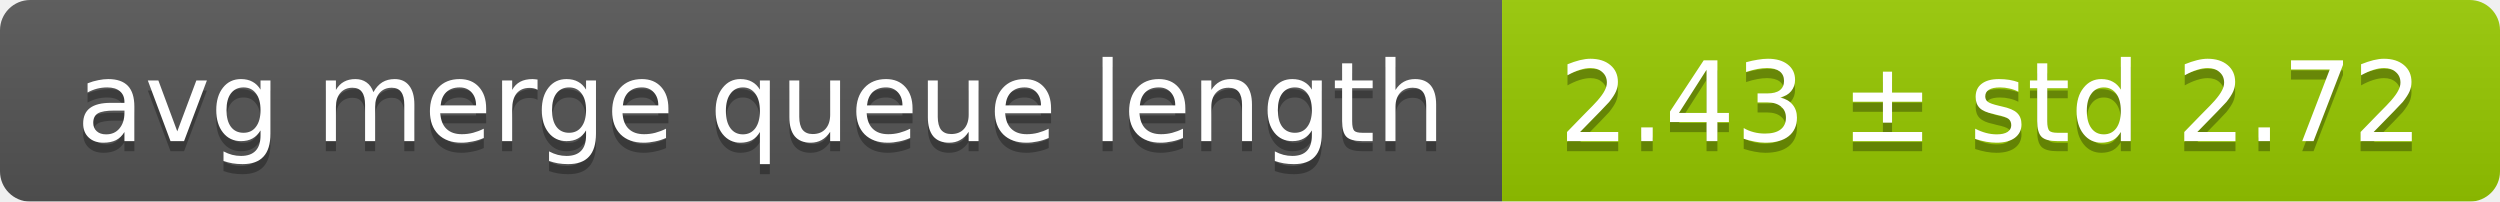
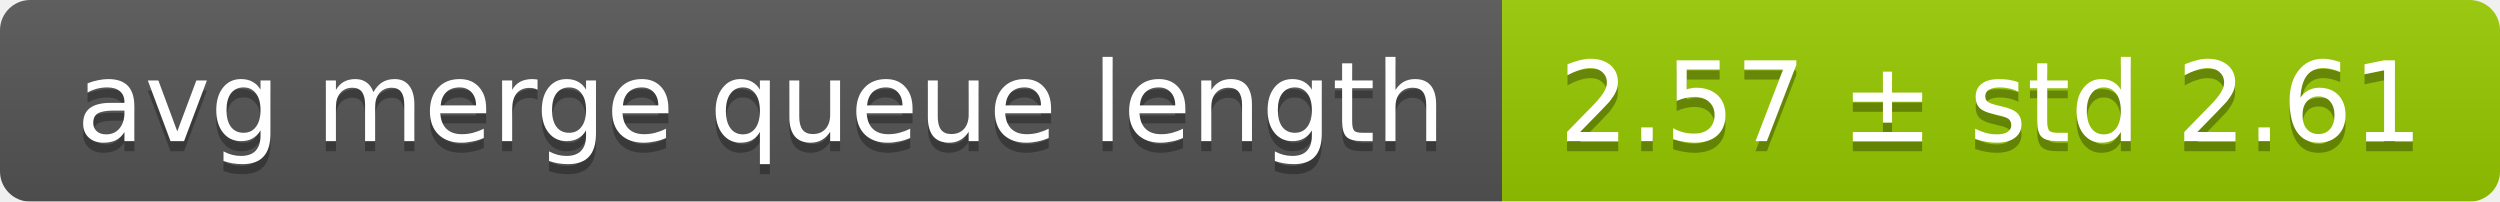
<svg xmlns="http://www.w3.org/2000/svg" width="248" height="20">
  <linearGradient id="smooth" x2="0" y2="100%">
    <stop offset="0" stop-color="#bbb" stop-opacity=".1" />
    <stop offset="1" stop-opacity=".1" />
  </linearGradient>
  <mask id="round">
    <rect width="248" height="20" rx="3" fill="#fff" />
  </mask>
  <g mask="url(#round)">
    <rect width="149" height="20" fill="#555" />
    <rect x="149" width="99" height="20" fill="#97ca00" />
    <rect width="248" height="20" fill="url(#smooth)" />
  </g>
  <g fill="#fff" text-anchor="middle" font-family="DejaVu Sans,Verdana,Geneva,sans-serif" font-size="11">
    <text x="75.5" y="15" fill="#010101" fill-opacity=".3">avg merge queue length</text>
    <text x="75.5" y="14">avg merge queue length</text>
-     <text x="197.5" y="15" fill="#010101" fill-opacity=".3">2.43 ± std 2.72</text>
-     <text x="197.5" y="14">2.43 ± std 2.72</text>
+     <text x="197.5" y="15" fill="#010101" fill-opacity=".3">2.57 ± std 2.61</text>
+     <text x="197.5" y="14">2.57 ± std 2.61</text>
  </g>
</svg>
